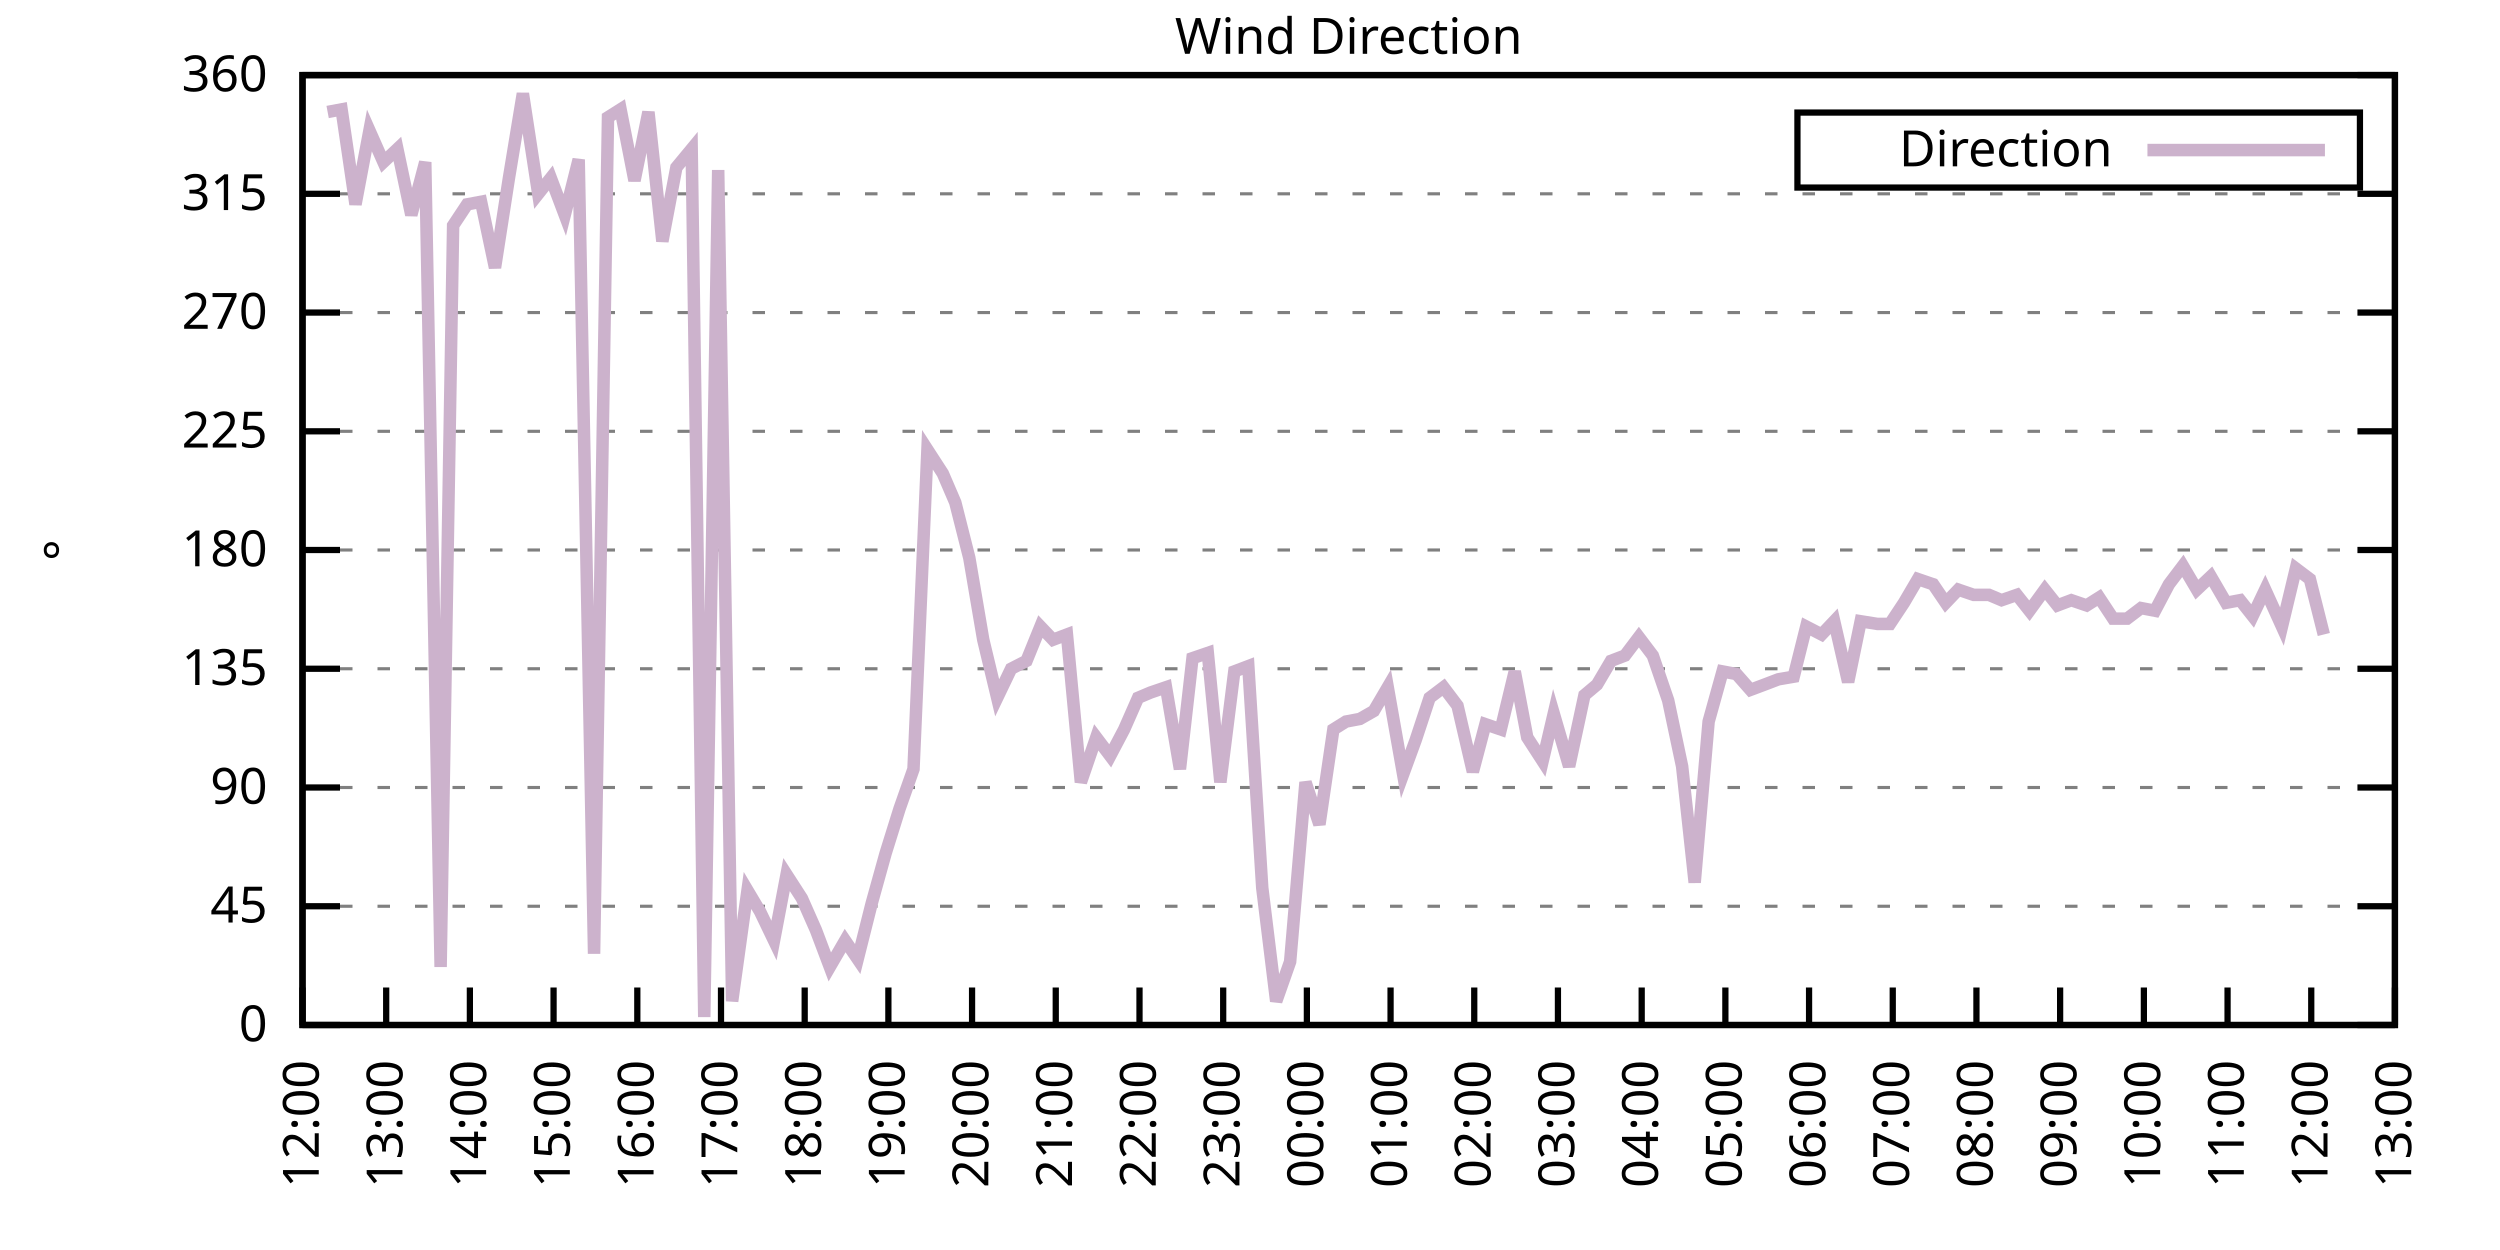
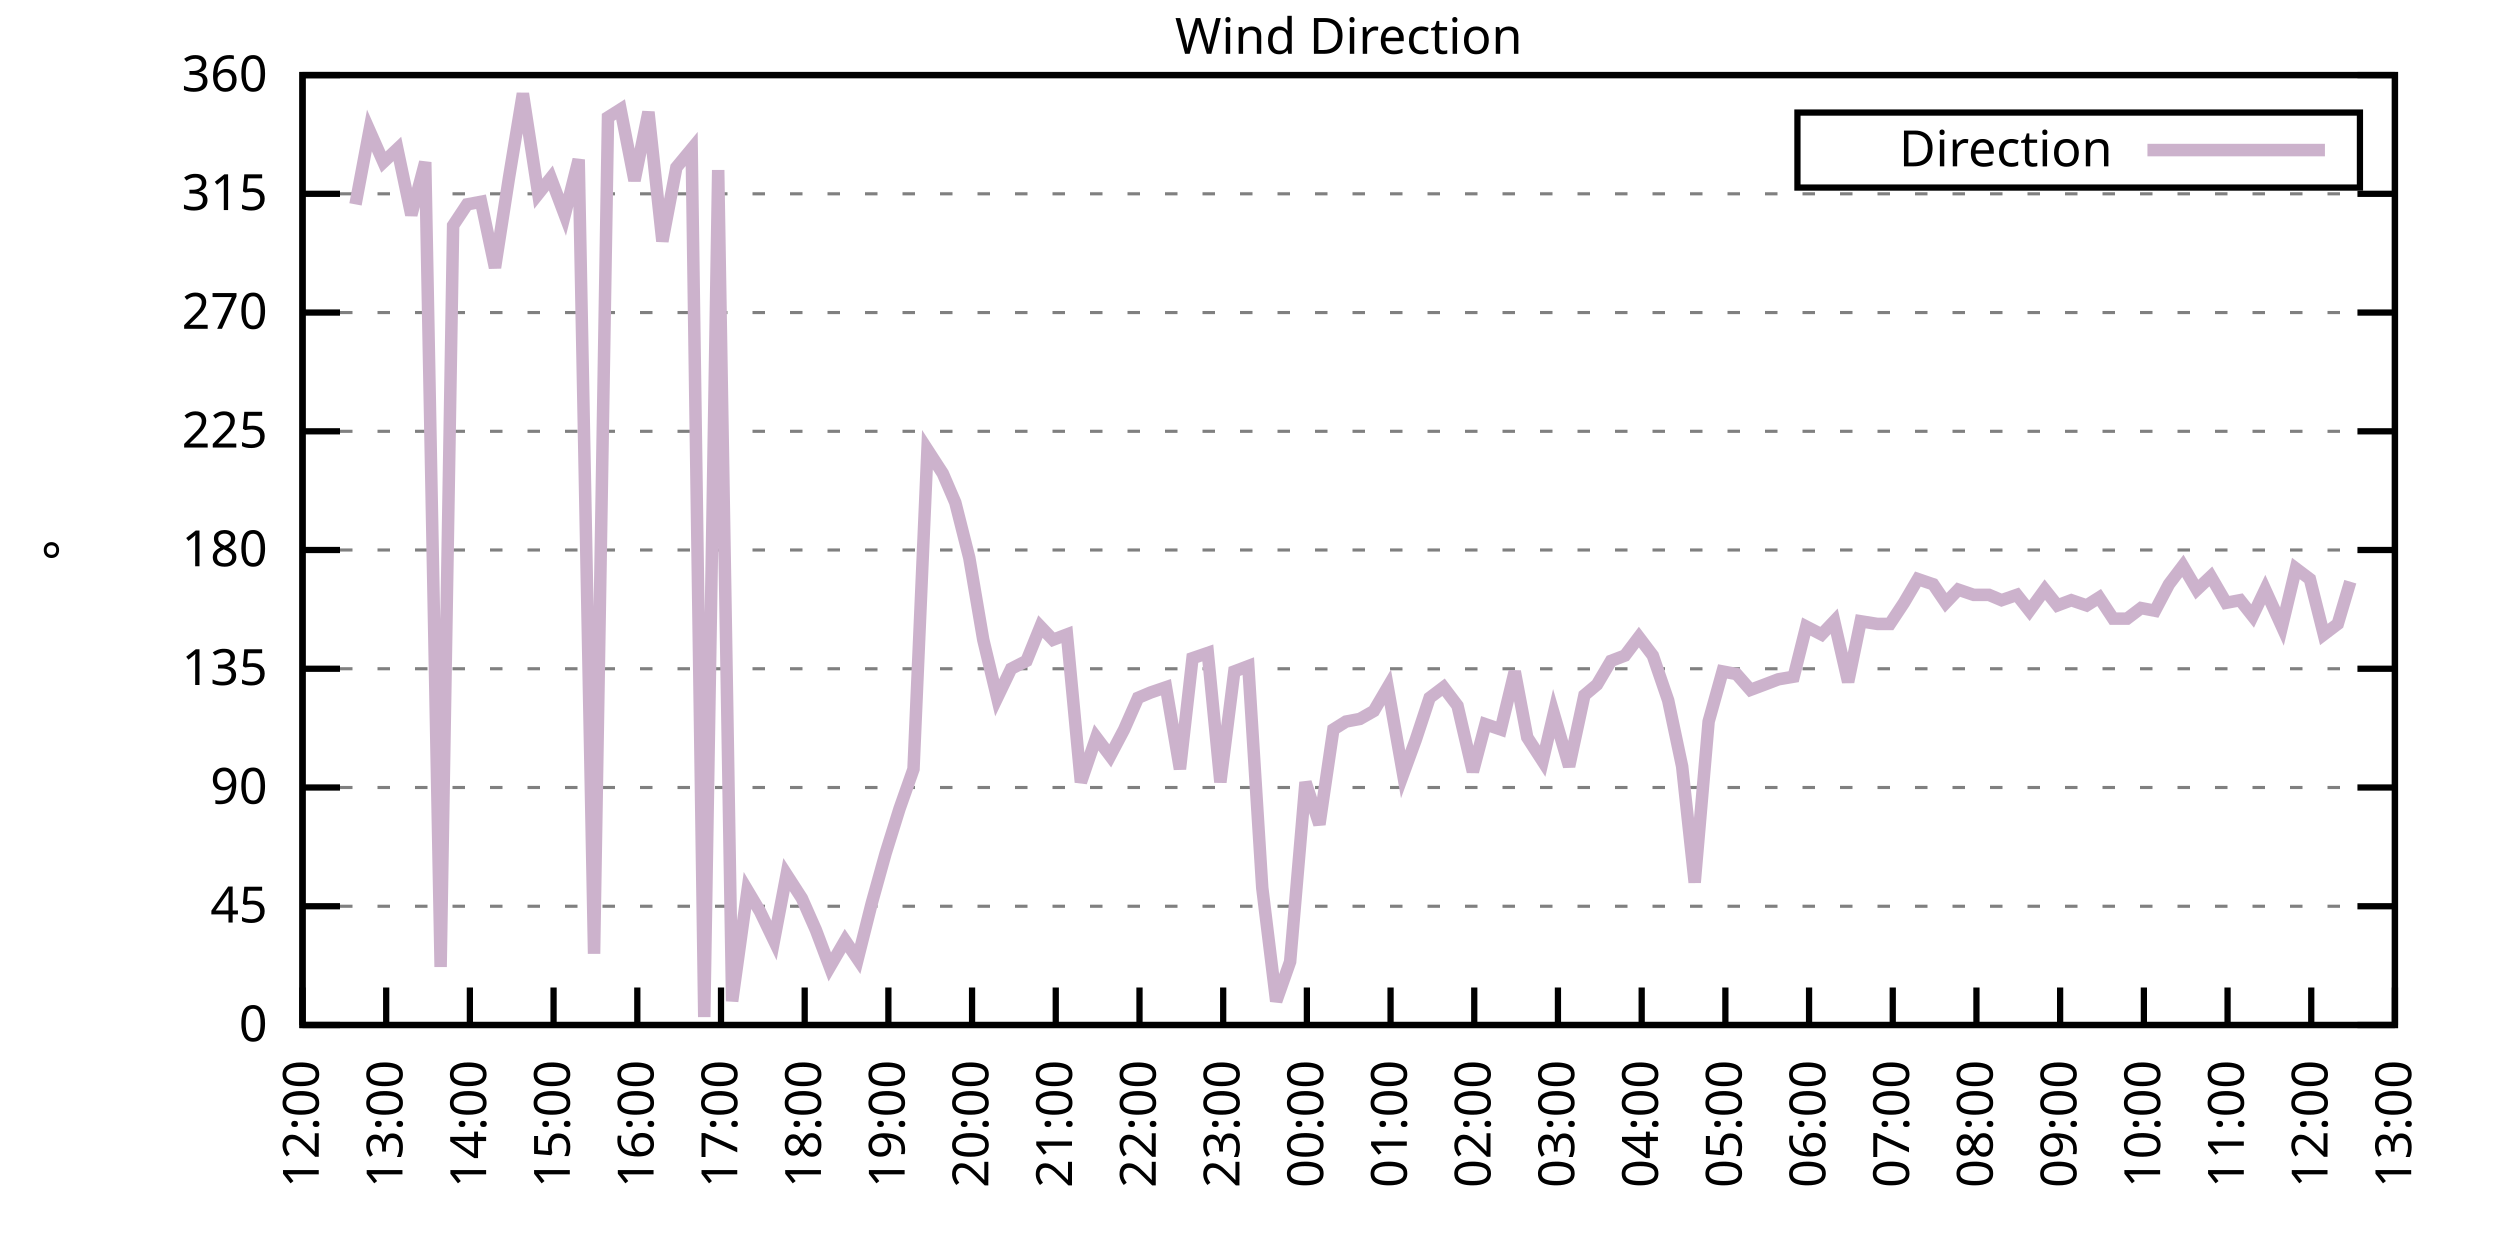
<svg xmlns="http://www.w3.org/2000/svg" xmlns:xlink="http://www.w3.org/1999/xlink" width="400" height="200" viewBox="0 0 400 200">
  <g id="gnuplot_canvas">
    <rect x="0" y="0" width="400" height="200" fill="none" />
    <defs>
      <circle id="gpDot" r="0.5" stroke-width="0.5" stroke="currentColor" />
      <path id="gpPt0" stroke-width="0.333" stroke="currentColor" d="M-1,0 h2 M0,-1 v2" />
      <path id="gpPt1" stroke-width="0.333" stroke="currentColor" d="M-1,-1 L1,1 M1,-1 L-1,1" />
      <path id="gpPt2" stroke-width="0.333" stroke="currentColor" d="M-1,0 L1,0 M0,-1 L0,1 M-1,-1 L1,1 M-1,1 L1,-1" />
      <rect id="gpPt3" stroke-width="0.333" stroke="currentColor" x="-1" y="-1" width="2" height="2" />
      <rect id="gpPt4" stroke-width="0.333" stroke="currentColor" fill="currentColor" x="-1" y="-1" width="2" height="2" />
      <circle id="gpPt5" stroke-width="0.333" stroke="currentColor" cx="0" cy="0" r="1" />
      <use xlink:href="#gpPt5" id="gpPt6" fill="currentColor" stroke="none" />
      <path id="gpPt7" stroke-width="0.333" stroke="currentColor" d="M0,-1.33 L-1.33,0.67 L1.33,0.67 z" />
      <use xlink:href="#gpPt7" id="gpPt8" fill="currentColor" stroke="none" />
      <use xlink:href="#gpPt7" id="gpPt9" stroke="currentColor" transform="rotate(180)" />
      <use xlink:href="#gpPt9" id="gpPt10" fill="currentColor" stroke="none" />
      <use xlink:href="#gpPt3" id="gpPt11" stroke="currentColor" transform="rotate(45)" />
      <use xlink:href="#gpPt11" id="gpPt12" fill="currentColor" stroke="none" />
      <path id="gpPt13" stroke-width="0.333" stroke="currentColor" d="M0,1.330 L1.265,0.411 L0.782,-1.067 L-0.782,-1.076 L-1.265,0.411 z" />
      <use xlink:href="#gpPt13" id="gpPt14" fill="currentColor" stroke="none" />
      <filter id="textbox" filterUnits="objectBoundingBox" x="0" y="0" height="1" width="1">
        <feFlood flood-color="white" flood-opacity="1" result="bgnd" />
        <feComposite in="SourceGraphic" in2="bgnd" operator="atop" />
      </filter>
      <filter id="greybox" filterUnits="objectBoundingBox" x="0" y="0" height="1" width="1">
        <feFlood flood-color="lightgrey" flood-opacity="1" result="grey" />
        <feComposite in="SourceGraphic" in2="grey" operator="atop" />
      </filter>
    </defs>
    <g fill="none" color="white" stroke="currentColor" stroke-width="1.00" stroke-linecap="butt" stroke-linejoin="miter">
</g>
    <g fill="none" color="black" stroke="currentColor" stroke-width="1.00" stroke-linecap="butt" stroke-linejoin="miter">
      <g stroke="none" shape-rendering="crispEdges">
        <polygon fill="rgb(255, 255, 255)" points="48.40,164.00 383.18,164.00 383.18,12.02 48.40,12.02 " />
      </g>
    </g>
    <g fill="none" color="black" stroke="currentColor" stroke-width="1.00" stroke-linecap="butt" stroke-linejoin="miter">
</g>
    <g fill="none" color="black" stroke="black" stroke-width="0.50" stroke-linecap="butt" stroke-linejoin="miter">
</g>
    <g fill="none" color="gray" stroke="currentColor" stroke-width="0.50" stroke-linecap="butt" stroke-linejoin="miter">
      <path stroke="gray" stroke-dasharray="2,4" class="gridline" d="M48.40,164.00 L383.19,164.00  " />
    </g>
    <g fill="none" color="gray" stroke="gray" stroke-width="1.00" stroke-linecap="butt" stroke-linejoin="miter">
</g>
    <g fill="none" color="black" stroke="currentColor" stroke-width="1.00" stroke-linecap="butt" stroke-linejoin="miter">
      <path stroke="black" d="M48.40,164.00 L54.40,164.00 M383.19,164.00 L377.19,164.00  " />
      <g transform="translate(42.80,166.60)" stroke="none" fill="black" font-family="Sans" font-size="8.00" text-anchor="end">
        <text>
          <tspan font-family="Sans"> 0</tspan>
        </text>
      </g>
    </g>
    <g fill="none" color="black" stroke="currentColor" stroke-width="1.00" stroke-linecap="butt" stroke-linejoin="miter">
</g>
    <g fill="none" color="black" stroke="black" stroke-width="0.50" stroke-linecap="butt" stroke-linejoin="miter">
</g>
    <g fill="none" color="gray" stroke="currentColor" stroke-width="0.50" stroke-linecap="butt" stroke-linejoin="miter">
      <path stroke="gray" stroke-dasharray="2,4" class="gridline" d="M48.40,145.00 L383.19,145.00  " />
    </g>
    <g fill="none" color="gray" stroke="gray" stroke-width="1.00" stroke-linecap="butt" stroke-linejoin="miter">
</g>
    <g fill="none" color="black" stroke="currentColor" stroke-width="1.00" stroke-linecap="butt" stroke-linejoin="miter">
      <path stroke="black" d="M48.40,145.00 L54.40,145.00 M383.19,145.00 L377.19,145.00  " />
      <g transform="translate(42.80,147.60)" stroke="none" fill="black" font-family="Sans" font-size="8.00" text-anchor="end">
        <text>
          <tspan font-family="Sans"> 45</tspan>
        </text>
      </g>
    </g>
    <g fill="none" color="black" stroke="currentColor" stroke-width="1.00" stroke-linecap="butt" stroke-linejoin="miter">
</g>
    <g fill="none" color="black" stroke="black" stroke-width="0.50" stroke-linecap="butt" stroke-linejoin="miter">
</g>
    <g fill="none" color="gray" stroke="currentColor" stroke-width="0.50" stroke-linecap="butt" stroke-linejoin="miter">
      <path stroke="gray" stroke-dasharray="2,4" class="gridline" d="M48.40,126.00 L383.19,126.00  " />
    </g>
    <g fill="none" color="gray" stroke="gray" stroke-width="1.00" stroke-linecap="butt" stroke-linejoin="miter">
</g>
    <g fill="none" color="black" stroke="currentColor" stroke-width="1.00" stroke-linecap="butt" stroke-linejoin="miter">
      <path stroke="black" d="M48.40,126.00 L54.40,126.00 M383.19,126.00 L377.19,126.00  " />
      <g transform="translate(42.80,128.60)" stroke="none" fill="black" font-family="Sans" font-size="8.00" text-anchor="end">
        <text>
          <tspan font-family="Sans"> 90</tspan>
        </text>
      </g>
    </g>
    <g fill="none" color="black" stroke="currentColor" stroke-width="1.00" stroke-linecap="butt" stroke-linejoin="miter">
</g>
    <g fill="none" color="black" stroke="black" stroke-width="0.50" stroke-linecap="butt" stroke-linejoin="miter">
</g>
    <g fill="none" color="gray" stroke="currentColor" stroke-width="0.50" stroke-linecap="butt" stroke-linejoin="miter">
      <path stroke="gray" stroke-dasharray="2,4" class="gridline" d="M48.40,107.00 L383.19,107.00  " />
    </g>
    <g fill="none" color="gray" stroke="gray" stroke-width="1.00" stroke-linecap="butt" stroke-linejoin="miter">
</g>
    <g fill="none" color="black" stroke="currentColor" stroke-width="1.00" stroke-linecap="butt" stroke-linejoin="miter">
      <path stroke="black" d="M48.40,107.00 L54.40,107.00 M383.19,107.00 L377.19,107.00  " />
      <g transform="translate(42.80,109.60)" stroke="none" fill="black" font-family="Sans" font-size="8.00" text-anchor="end">
        <text>
          <tspan font-family="Sans"> 135</tspan>
        </text>
      </g>
    </g>
    <g fill="none" color="black" stroke="currentColor" stroke-width="1.00" stroke-linecap="butt" stroke-linejoin="miter">
</g>
    <g fill="none" color="black" stroke="black" stroke-width="0.50" stroke-linecap="butt" stroke-linejoin="miter">
</g>
    <g fill="none" color="gray" stroke="currentColor" stroke-width="0.50" stroke-linecap="butt" stroke-linejoin="miter">
      <path stroke="gray" stroke-dasharray="2,4" class="gridline" d="M48.40,88.00 L383.19,88.00  " />
    </g>
    <g fill="none" color="gray" stroke="gray" stroke-width="1.00" stroke-linecap="butt" stroke-linejoin="miter">
</g>
    <g fill="none" color="black" stroke="currentColor" stroke-width="1.00" stroke-linecap="butt" stroke-linejoin="miter">
      <path stroke="black" d="M48.40,88.00 L54.40,88.00 M383.19,88.00 L377.19,88.00  " />
      <g transform="translate(42.80,90.60)" stroke="none" fill="black" font-family="Sans" font-size="8.00" text-anchor="end">
        <text>
          <tspan font-family="Sans"> 180</tspan>
        </text>
      </g>
    </g>
    <g fill="none" color="black" stroke="currentColor" stroke-width="1.00" stroke-linecap="butt" stroke-linejoin="miter">
</g>
    <g fill="none" color="black" stroke="black" stroke-width="0.50" stroke-linecap="butt" stroke-linejoin="miter">
</g>
    <g fill="none" color="gray" stroke="currentColor" stroke-width="0.50" stroke-linecap="butt" stroke-linejoin="miter">
      <path stroke="gray" stroke-dasharray="2,4" class="gridline" d="M48.40,69.01 L383.19,69.01  " />
    </g>
    <g fill="none" color="gray" stroke="gray" stroke-width="1.00" stroke-linecap="butt" stroke-linejoin="miter">
</g>
    <g fill="none" color="black" stroke="currentColor" stroke-width="1.00" stroke-linecap="butt" stroke-linejoin="miter">
      <path stroke="black" d="M48.40,69.01 L54.40,69.01 M383.19,69.01 L377.19,69.01  " />
      <g transform="translate(42.80,71.61)" stroke="none" fill="black" font-family="Sans" font-size="8.00" text-anchor="end">
        <text>
          <tspan font-family="Sans"> 225</tspan>
        </text>
      </g>
    </g>
    <g fill="none" color="black" stroke="currentColor" stroke-width="1.00" stroke-linecap="butt" stroke-linejoin="miter">
</g>
    <g fill="none" color="black" stroke="black" stroke-width="0.50" stroke-linecap="butt" stroke-linejoin="miter">
</g>
    <g fill="none" color="gray" stroke="currentColor" stroke-width="0.50" stroke-linecap="butt" stroke-linejoin="miter">
      <path stroke="gray" stroke-dasharray="2,4" class="gridline" d="M48.40,50.01 L383.19,50.01  " />
    </g>
    <g fill="none" color="gray" stroke="gray" stroke-width="1.00" stroke-linecap="butt" stroke-linejoin="miter">
</g>
    <g fill="none" color="black" stroke="currentColor" stroke-width="1.00" stroke-linecap="butt" stroke-linejoin="miter">
      <path stroke="black" d="M48.40,50.01 L54.40,50.01 M383.19,50.01 L377.19,50.01  " />
      <g transform="translate(42.80,52.61)" stroke="none" fill="black" font-family="Sans" font-size="8.00" text-anchor="end">
        <text>
          <tspan font-family="Sans"> 270</tspan>
        </text>
      </g>
    </g>
    <g fill="none" color="black" stroke="currentColor" stroke-width="1.00" stroke-linecap="butt" stroke-linejoin="miter">
</g>
    <g fill="none" color="black" stroke="black" stroke-width="0.50" stroke-linecap="butt" stroke-linejoin="miter">
</g>
    <g fill="none" color="gray" stroke="currentColor" stroke-width="0.50" stroke-linecap="butt" stroke-linejoin="miter">
      <path stroke="gray" stroke-dasharray="2,4" class="gridline" d="M48.40,31.01 L383.19,31.01  " />
    </g>
    <g fill="none" color="gray" stroke="gray" stroke-width="1.00" stroke-linecap="butt" stroke-linejoin="miter">
</g>
    <g fill="none" color="black" stroke="currentColor" stroke-width="1.00" stroke-linecap="butt" stroke-linejoin="miter">
      <path stroke="black" d="M48.40,31.01 L54.40,31.01 M383.19,31.01 L377.19,31.01  " />
      <g transform="translate(42.80,33.61)" stroke="none" fill="black" font-family="Sans" font-size="8.00" text-anchor="end">
        <text>
          <tspan font-family="Sans"> 315</tspan>
        </text>
      </g>
    </g>
    <g fill="none" color="black" stroke="currentColor" stroke-width="1.00" stroke-linecap="butt" stroke-linejoin="miter">
</g>
    <g fill="none" color="black" stroke="black" stroke-width="0.50" stroke-linecap="butt" stroke-linejoin="miter">
</g>
    <g fill="none" color="gray" stroke="currentColor" stroke-width="0.50" stroke-linecap="butt" stroke-linejoin="miter">
      <path stroke="gray" stroke-dasharray="2,4" class="gridline" d="M48.40,12.01 L383.19,12.01  " />
    </g>
    <g fill="none" color="gray" stroke="gray" stroke-width="1.00" stroke-linecap="butt" stroke-linejoin="miter">
</g>
    <g fill="none" color="black" stroke="currentColor" stroke-width="1.00" stroke-linecap="butt" stroke-linejoin="miter">
      <path stroke="black" d="M48.40,12.01 L54.40,12.01 M383.19,12.01 L377.19,12.01  " />
      <g transform="translate(42.80,14.61)" stroke="none" fill="black" font-family="Sans" font-size="8.00" text-anchor="end">
        <text>
          <tspan font-family="Sans"> 360</tspan>
        </text>
      </g>
    </g>
    <g fill="none" color="black" stroke="currentColor" stroke-width="1.00" stroke-linecap="butt" stroke-linejoin="miter">
      <path stroke="black" d="M48.40,164.00 L48.40,158.00  " />
      <g transform="translate(51.00,169.60) rotate(270.00)" stroke="none" fill="black" font-family="Sans" font-size="8.00" text-anchor="end">
        <text>
          <tspan font-family="Sans">12:00</tspan>
        </text>
      </g>
    </g>
    <g fill="none" color="black" stroke="currentColor" stroke-width="1.00" stroke-linecap="butt" stroke-linejoin="miter">
      <path stroke="black" d="M61.79,164.00 L61.79,158.00  " />
      <g transform="translate(64.39,169.60) rotate(270.00)" stroke="none" fill="black" font-family="Sans" font-size="8.00" text-anchor="end">
        <text>
          <tspan font-family="Sans">13:00</tspan>
        </text>
      </g>
    </g>
    <g fill="none" color="black" stroke="currentColor" stroke-width="1.00" stroke-linecap="butt" stroke-linejoin="miter">
      <path stroke="black" d="M75.18,164.00 L75.18,158.00  " />
      <g transform="translate(77.78,169.60) rotate(270.00)" stroke="none" fill="black" font-family="Sans" font-size="8.00" text-anchor="end">
        <text>
          <tspan font-family="Sans">14:00</tspan>
        </text>
      </g>
    </g>
    <g fill="none" color="black" stroke="currentColor" stroke-width="1.00" stroke-linecap="butt" stroke-linejoin="miter">
      <path stroke="black" d="M88.57,164.00 L88.57,158.00  " />
      <g transform="translate(91.17,169.60) rotate(270.00)" stroke="none" fill="black" font-family="Sans" font-size="8.00" text-anchor="end">
        <text>
          <tspan font-family="Sans">15:00</tspan>
        </text>
      </g>
    </g>
    <g fill="none" color="black" stroke="currentColor" stroke-width="1.00" stroke-linecap="butt" stroke-linejoin="miter">
      <path stroke="black" d="M101.97,164.00 L101.97,158.00  " />
      <g transform="translate(104.57,169.60) rotate(270.00)" stroke="none" fill="black" font-family="Sans" font-size="8.00" text-anchor="end">
        <text>
          <tspan font-family="Sans">16:00</tspan>
        </text>
      </g>
    </g>
    <g fill="none" color="black" stroke="currentColor" stroke-width="1.00" stroke-linecap="butt" stroke-linejoin="miter">
      <path stroke="black" d="M115.36,164.00 L115.36,158.00  " />
      <g transform="translate(117.96,169.60) rotate(270.00)" stroke="none" fill="black" font-family="Sans" font-size="8.00" text-anchor="end">
        <text>
          <tspan font-family="Sans">17:00</tspan>
        </text>
      </g>
    </g>
    <g fill="none" color="black" stroke="currentColor" stroke-width="1.00" stroke-linecap="butt" stroke-linejoin="miter">
      <path stroke="black" d="M128.75,164.00 L128.75,158.00  " />
      <g transform="translate(131.35,169.60) rotate(270.00)" stroke="none" fill="black" font-family="Sans" font-size="8.00" text-anchor="end">
        <text>
          <tspan font-family="Sans">18:00</tspan>
        </text>
      </g>
    </g>
    <g fill="none" color="black" stroke="currentColor" stroke-width="1.00" stroke-linecap="butt" stroke-linejoin="miter">
      <path stroke="black" d="M142.14,164.00 L142.14,158.00  " />
      <g transform="translate(144.74,169.60) rotate(270.00)" stroke="none" fill="black" font-family="Sans" font-size="8.00" text-anchor="end">
        <text>
          <tspan font-family="Sans">19:00</tspan>
        </text>
      </g>
    </g>
    <g fill="none" color="black" stroke="currentColor" stroke-width="1.00" stroke-linecap="butt" stroke-linejoin="miter">
      <path stroke="black" d="M155.53,164.00 L155.53,158.00  " />
      <g transform="translate(158.13,169.60) rotate(270.00)" stroke="none" fill="black" font-family="Sans" font-size="8.00" text-anchor="end">
        <text>
          <tspan font-family="Sans">20:00</tspan>
        </text>
      </g>
    </g>
    <g fill="none" color="black" stroke="currentColor" stroke-width="1.00" stroke-linecap="butt" stroke-linejoin="miter">
      <path stroke="black" d="M168.92,164.00 L168.92,158.00  " />
      <g transform="translate(171.52,169.60) rotate(270.00)" stroke="none" fill="black" font-family="Sans" font-size="8.00" text-anchor="end">
        <text>
          <tspan font-family="Sans">21:00</tspan>
        </text>
      </g>
    </g>
    <g fill="none" color="black" stroke="currentColor" stroke-width="1.00" stroke-linecap="butt" stroke-linejoin="miter">
      <path stroke="black" d="M182.32,164.00 L182.32,158.00  " />
      <g transform="translate(184.92,169.60) rotate(270.00)" stroke="none" fill="black" font-family="Sans" font-size="8.00" text-anchor="end">
        <text>
          <tspan font-family="Sans">22:00</tspan>
        </text>
      </g>
    </g>
    <g fill="none" color="black" stroke="currentColor" stroke-width="1.00" stroke-linecap="butt" stroke-linejoin="miter">
      <path stroke="black" d="M195.71,164.00 L195.71,158.00  " />
      <g transform="translate(198.31,169.60) rotate(270.00)" stroke="none" fill="black" font-family="Sans" font-size="8.00" text-anchor="end">
        <text>
          <tspan font-family="Sans">23:00</tspan>
        </text>
      </g>
    </g>
    <g fill="none" color="black" stroke="currentColor" stroke-width="1.00" stroke-linecap="butt" stroke-linejoin="miter">
      <path stroke="black" d="M209.10,164.00 L209.10,158.00  " />
      <g transform="translate(211.70,169.60) rotate(270.00)" stroke="none" fill="black" font-family="Sans" font-size="8.00" text-anchor="end">
        <text>
          <tspan font-family="Sans">00:00</tspan>
        </text>
      </g>
    </g>
    <g fill="none" color="black" stroke="currentColor" stroke-width="1.00" stroke-linecap="butt" stroke-linejoin="miter">
      <path stroke="black" d="M222.49,164.00 L222.49,158.00  " />
      <g transform="translate(225.09,169.60) rotate(270.00)" stroke="none" fill="black" font-family="Sans" font-size="8.00" text-anchor="end">
        <text>
          <tspan font-family="Sans">01:00</tspan>
        </text>
      </g>
    </g>
    <g fill="none" color="black" stroke="currentColor" stroke-width="1.00" stroke-linecap="butt" stroke-linejoin="miter">
      <path stroke="black" d="M235.88,164.00 L235.88,158.00  " />
      <g transform="translate(238.48,169.60) rotate(270.00)" stroke="none" fill="black" font-family="Sans" font-size="8.00" text-anchor="end">
        <text>
          <tspan font-family="Sans">02:00</tspan>
        </text>
      </g>
    </g>
    <g fill="none" color="black" stroke="currentColor" stroke-width="1.00" stroke-linecap="butt" stroke-linejoin="miter">
      <path stroke="black" d="M249.27,164.00 L249.27,158.00  " />
      <g transform="translate(251.87,169.60) rotate(270.00)" stroke="none" fill="black" font-family="Sans" font-size="8.00" text-anchor="end">
        <text>
          <tspan font-family="Sans">03:00</tspan>
        </text>
      </g>
    </g>
    <g fill="none" color="black" stroke="currentColor" stroke-width="1.00" stroke-linecap="butt" stroke-linejoin="miter">
      <path stroke="black" d="M262.67,164.00 L262.67,158.00  " />
      <g transform="translate(265.27,169.60) rotate(270.00)" stroke="none" fill="black" font-family="Sans" font-size="8.00" text-anchor="end">
        <text>
          <tspan font-family="Sans">04:00</tspan>
        </text>
      </g>
    </g>
    <g fill="none" color="black" stroke="currentColor" stroke-width="1.00" stroke-linecap="butt" stroke-linejoin="miter">
      <path stroke="black" d="M276.06,164.00 L276.06,158.00  " />
      <g transform="translate(278.66,169.60) rotate(270.00)" stroke="none" fill="black" font-family="Sans" font-size="8.00" text-anchor="end">
        <text>
          <tspan font-family="Sans">05:00</tspan>
        </text>
      </g>
    </g>
    <g fill="none" color="black" stroke="currentColor" stroke-width="1.00" stroke-linecap="butt" stroke-linejoin="miter">
      <path stroke="black" d="M289.45,164.00 L289.45,158.00  " />
      <g transform="translate(292.05,169.60) rotate(270.00)" stroke="none" fill="black" font-family="Sans" font-size="8.00" text-anchor="end">
        <text>
          <tspan font-family="Sans">06:00</tspan>
        </text>
      </g>
    </g>
    <g fill="none" color="black" stroke="currentColor" stroke-width="1.00" stroke-linecap="butt" stroke-linejoin="miter">
      <path stroke="black" d="M302.84,164.00 L302.84,158.00  " />
      <g transform="translate(305.44,169.60) rotate(270.00)" stroke="none" fill="black" font-family="Sans" font-size="8.00" text-anchor="end">
        <text>
          <tspan font-family="Sans">07:00</tspan>
        </text>
      </g>
    </g>
    <g fill="none" color="black" stroke="currentColor" stroke-width="1.00" stroke-linecap="butt" stroke-linejoin="miter">
      <path stroke="black" d="M316.23,164.00 L316.23,158.00  " />
      <g transform="translate(318.83,169.60) rotate(270.00)" stroke="none" fill="black" font-family="Sans" font-size="8.00" text-anchor="end">
        <text>
          <tspan font-family="Sans">08:00</tspan>
        </text>
      </g>
    </g>
    <g fill="none" color="black" stroke="currentColor" stroke-width="1.00" stroke-linecap="butt" stroke-linejoin="miter">
      <path stroke="black" d="M329.62,164.00 L329.62,158.00  " />
      <g transform="translate(332.22,169.60) rotate(270.00)" stroke="none" fill="black" font-family="Sans" font-size="8.00" text-anchor="end">
        <text>
          <tspan font-family="Sans">09:00</tspan>
        </text>
      </g>
    </g>
    <g fill="none" color="black" stroke="currentColor" stroke-width="1.00" stroke-linecap="butt" stroke-linejoin="miter">
      <path stroke="black" d="M343.02,164.00 L343.02,158.00  " />
      <g transform="translate(345.62,169.60) rotate(270.00)" stroke="none" fill="black" font-family="Sans" font-size="8.00" text-anchor="end">
        <text>
          <tspan font-family="Sans">10:00</tspan>
        </text>
      </g>
    </g>
    <g fill="none" color="black" stroke="currentColor" stroke-width="1.00" stroke-linecap="butt" stroke-linejoin="miter">
      <path stroke="black" d="M356.41,164.00 L356.41,158.00  " />
      <g transform="translate(359.01,169.60) rotate(270.00)" stroke="none" fill="black" font-family="Sans" font-size="8.00" text-anchor="end">
        <text>
          <tspan font-family="Sans">11:00</tspan>
        </text>
      </g>
    </g>
    <g fill="none" color="black" stroke="currentColor" stroke-width="1.00" stroke-linecap="butt" stroke-linejoin="miter">
      <path stroke="black" d="M369.80,164.00 L369.80,158.00  " />
      <g transform="translate(372.40,169.60) rotate(270.00)" stroke="none" fill="black" font-family="Sans" font-size="8.00" text-anchor="end">
        <text>
          <tspan font-family="Sans">12:00</tspan>
        </text>
      </g>
    </g>
    <g fill="none" color="black" stroke="currentColor" stroke-width="1.00" stroke-linecap="butt" stroke-linejoin="miter">
      <path stroke="black" d="M383.19,164.00 L383.19,158.00  " />
      <g transform="translate(385.79,169.60) rotate(270.00)" stroke="none" fill="black" font-family="Sans" font-size="8.00" text-anchor="end">
        <text>
          <tspan font-family="Sans">13:00</tspan>
        </text>
      </g>
    </g>
    <g fill="none" color="black" stroke="currentColor" stroke-width="1.00" stroke-linecap="butt" stroke-linejoin="miter">
</g>
    <g fill="none" color="black" stroke="currentColor" stroke-width="1.00" stroke-linecap="butt" stroke-linejoin="miter">
      <path stroke="black" d="M48.40,12.01 L48.40,164.00 L383.19,164.00 L383.19,12.01 L48.40,12.01 Z  " />
    </g>
    <g fill="none" color="black" stroke="currentColor" stroke-width="1.00" stroke-linecap="butt" stroke-linejoin="miter">
</g>
    <g fill="none" color="black" stroke="currentColor" stroke-width="1.00" stroke-linecap="butt" stroke-linejoin="miter">
      <path stroke="black" d="M287.59,30.01 L287.59,18.01 L377.59,18.01 L377.59,30.01 L287.59,30.01 Z  " />
    </g>
    <g id="Wind_direction_plot_1">
      <g fill="none" color="white" stroke="black" stroke-width="2.00" stroke-linecap="butt" stroke-linejoin="miter">
</g>
      <g fill="none" color="black" stroke="currentColor" stroke-width="2.00" stroke-linecap="butt" stroke-linejoin="miter">
        <g transform="translate(337.99,26.61)" stroke="none" fill="black" font-family="Sans" font-size="8.00" text-anchor="end">
          <text>
            <tspan font-family="Sans">Direction</tspan>
          </text>
        </g>
      </g>
      <g fill="none" color="black" stroke="currentColor" stroke-width="2.00" stroke-linecap="butt" stroke-linejoin="miter">
-         <path stroke="rgb(204, 178, 204)" d="M343.59,24.01 L371.99,24.01 M52.42,17.92 L54.65,17.50 L56.88,32.70 L59.11,20.88 L61.35,25.94 L63.58,23.83   L65.81,34.39 L68.04,25.94 L70.50,154.71 L72.50,36.08 L74.74,32.70 L76.97,32.28 L79.20,42.83 L81.43,28.48   L83.66,14.97 L86.12,31.01 L88.13,28.48 L90.36,34.39 L92.59,25.52 L95.05,152.60 L97.28,18.77 L99.29,17.50   L101.52,28.90 L103.75,17.92 L105.98,38.61 L108.22,26.79 L110.67,23.83 L112.68,162.73 L114.91,27.21 L117.14,160.20   L119.60,142.47 L121.61,145.85 L123.84,150.49 L125.85,139.93 L128.30,143.73 L130.54,148.80 L132.77,154.71 L135.22,150.49   L137.23,153.45 L139.46,144.58 L141.69,136.56 L143.93,129.38 L146.16,123.05 L148.39,71.96 L150.85,75.76 L152.85,80.41   L155.09,89.27 L157.32,102.36 L159.55,111.65 L161.78,107.00 L164.24,105.74 L166.47,100.25 L168.48,102.36 L170.71,101.52   L172.94,125.16 L175.40,117.98 L177.63,120.94 L179.86,116.71 L182.09,111.65 L184.10,110.80 L186.56,109.96 L188.79,123.05   L190.80,105.31 L193.25,104.47 L195.26,125.16 L197.49,107.43 L199.73,106.58 L201.96,142.05 L204.19,160.20 L206.42,153.87   L208.88,125.16 L211.11,131.91 L213.34,116.71 L215.35,115.45 L217.58,115.03 L219.81,113.76 L222.04,109.96 L224.50,123.89   L226.51,118.40 L228.74,111.65 L230.97,109.96 L233.20,112.91 L235.66,123.47 L237.67,115.87 L240.12,116.71 L242.36,107.43   L244.36,117.98 L246.82,121.78 L248.60,114.18 L251.06,122.62 L253.51,111.23 L255.52,109.54 L257.76,105.74 L259.99,104.89   L262.22,101.94 L264.45,104.89 L266.91,112.07 L269.14,122.62 L271.15,141.20 L273.38,115.45 L275.61,107.43 L277.84,107.85   L280.07,110.38 L282.31,109.54 L284.54,108.69 L286.99,108.27 L289.00,100.25 L291.46,101.52 L293.47,99.40 L295.70,109.11   L297.71,99.40 L300.39,99.83 L302.39,99.83 L304.63,96.45 L306.86,92.65 L309.31,93.49 L311.32,96.45 L313.33,94.34   L315.79,95.18 L318.24,95.18 L320.25,96.03 L322.70,95.18 L324.71,97.72 L327.17,94.34 L329.18,96.87 L331.41,96.03   L333.86,96.87 L335.87,95.60 L338.10,98.98 L340.34,98.98 L342.57,97.29 L344.80,97.72 L347.03,93.49 L349.26,90.54   L351.50,94.34 L353.73,92.23 L356.18,96.45 L358.42,96.03 L360.42,98.56 L362.43,94.34 L365.11,100.25 L367.34,90.96   L369.58,92.65 L371.81,101.52  " />
+         <path stroke="rgb(204, 178, 204)" d="M343.59,24.01 L371.99,24.01 M56.88,32.70 L59.11,20.88 L61.35,25.94 L63.58,23.83 L65.81,34.39 L68.04,25.94   L70.50,154.71 L72.50,36.08 L74.74,32.70 L76.97,32.28 L79.20,42.83 L81.43,28.48 L83.66,14.97 L86.12,31.01   L88.13,28.48 L90.36,34.39 L92.59,25.52 L95.05,152.60 L97.28,18.77 L99.29,17.50 L101.52,28.90 L103.75,17.92   L105.98,38.61 L108.22,26.79 L110.67,23.83 L112.68,162.73 L114.91,27.21 L117.14,160.20 L119.60,142.47 L121.61,145.85   L123.84,150.49 L125.85,139.93 L128.30,143.73 L130.54,148.80 L132.77,154.71 L135.22,150.49 L137.23,153.45 L139.46,144.58   L141.69,136.56 L143.93,129.38 L146.16,123.05 L148.39,71.96 L150.85,75.76 L152.85,80.41 L155.09,89.27 L157.32,102.36   L159.55,111.65 L161.78,107.00 L164.24,105.74 L166.47,100.25 L168.48,102.36 L170.71,101.52 L172.94,125.16 L175.40,117.98   L177.63,120.94 L179.86,116.71 L182.09,111.65 L184.10,110.80 L186.56,109.96 L188.79,123.05 L190.80,105.31 L193.25,104.47   L195.26,125.16 L197.49,107.43 L199.73,106.58 L201.96,142.05 L204.19,160.20 L206.42,153.87 L208.88,125.16 L211.11,131.91   L213.34,116.71 L215.35,115.45 L217.58,115.03 L219.81,113.76 L222.04,109.96 L224.50,123.89 L226.51,118.40 L228.74,111.65   L230.97,109.96 L233.20,112.91 L235.66,123.47 L237.67,115.87 L240.12,116.71 L242.36,107.43 L244.36,117.98 L246.82,121.78   L248.60,114.18 L251.06,122.62 L253.51,111.23 L255.52,109.54 L257.76,105.74 L259.99,104.89 L262.22,101.94 L264.45,104.89   L266.91,112.07 L269.14,122.62 L271.15,141.20 L273.38,115.45 L275.61,107.43 L277.84,107.85 L280.07,110.38 L282.31,109.54   L284.54,108.69 L286.99,108.27 L289.00,100.25 L291.46,101.52 L293.47,99.40 L295.70,109.11 L297.71,99.40 L300.39,99.83   L302.39,99.83 L304.63,96.45 L306.86,92.65 L309.31,93.49 L311.32,96.45 L313.33,94.34 L315.79,95.18 L318.24,95.18   L320.25,96.03 L322.70,95.18 L324.71,97.72 L327.17,94.34 L329.18,96.87 L331.41,96.03 L333.86,96.87 L335.87,95.60   L338.10,98.98 L340.34,98.98 L342.57,97.29 L344.80,97.72 L347.03,93.49 L349.26,90.54 L351.50,94.34 L353.73,92.23   L356.18,96.45 L358.42,96.03 L360.42,98.56 L362.43,94.34 L365.11,100.25 L367.34,90.96 L369.58,92.65 L371.81,101.52   L374.04,99.83 L376.05,93.07  " />
      </g>
    </g>
    <g fill="none" color="black" stroke="currentColor" stroke-width="2.00" stroke-linecap="butt" stroke-linejoin="miter">
</g>
    <g fill="none" color="black" stroke="black" stroke-width="1.00" stroke-linecap="butt" stroke-linejoin="miter">
</g>
    <g fill="none" color="black" stroke="currentColor" stroke-width="1.00" stroke-linecap="butt" stroke-linejoin="miter">
      <path stroke="black" d="M48.40,12.01 L48.40,164.00 L383.19,164.00 L383.19,12.01 L48.40,12.01 Z  " />
      <g transform="translate(12.80,88.01) rotate(270.00)" stroke="none" fill="black" font-family="Sans" font-size="8.00" text-anchor="middle">
        <text>
          <tspan font-family="Sans">°</tspan>
        </text>
      </g>
    </g>
    <g fill="none" color="black" stroke="currentColor" stroke-width="1.00" stroke-linecap="butt" stroke-linejoin="miter">
</g>
    <g fill="none" color="black" stroke="currentColor" stroke-width="1.00" stroke-linecap="butt" stroke-linejoin="miter">
      <g transform="translate(215.79,8.61)" stroke="none" fill="black" font-family="Sans" font-size="8.00" text-anchor="middle">
        <text>
          <tspan font-family="Sans">Wind Direction</tspan>
        </text>
      </g>
    </g>
    <g fill="none" color="black" stroke="currentColor" stroke-width="1.00" stroke-linecap="butt" stroke-linejoin="miter">
</g>
  </g>
</svg>
